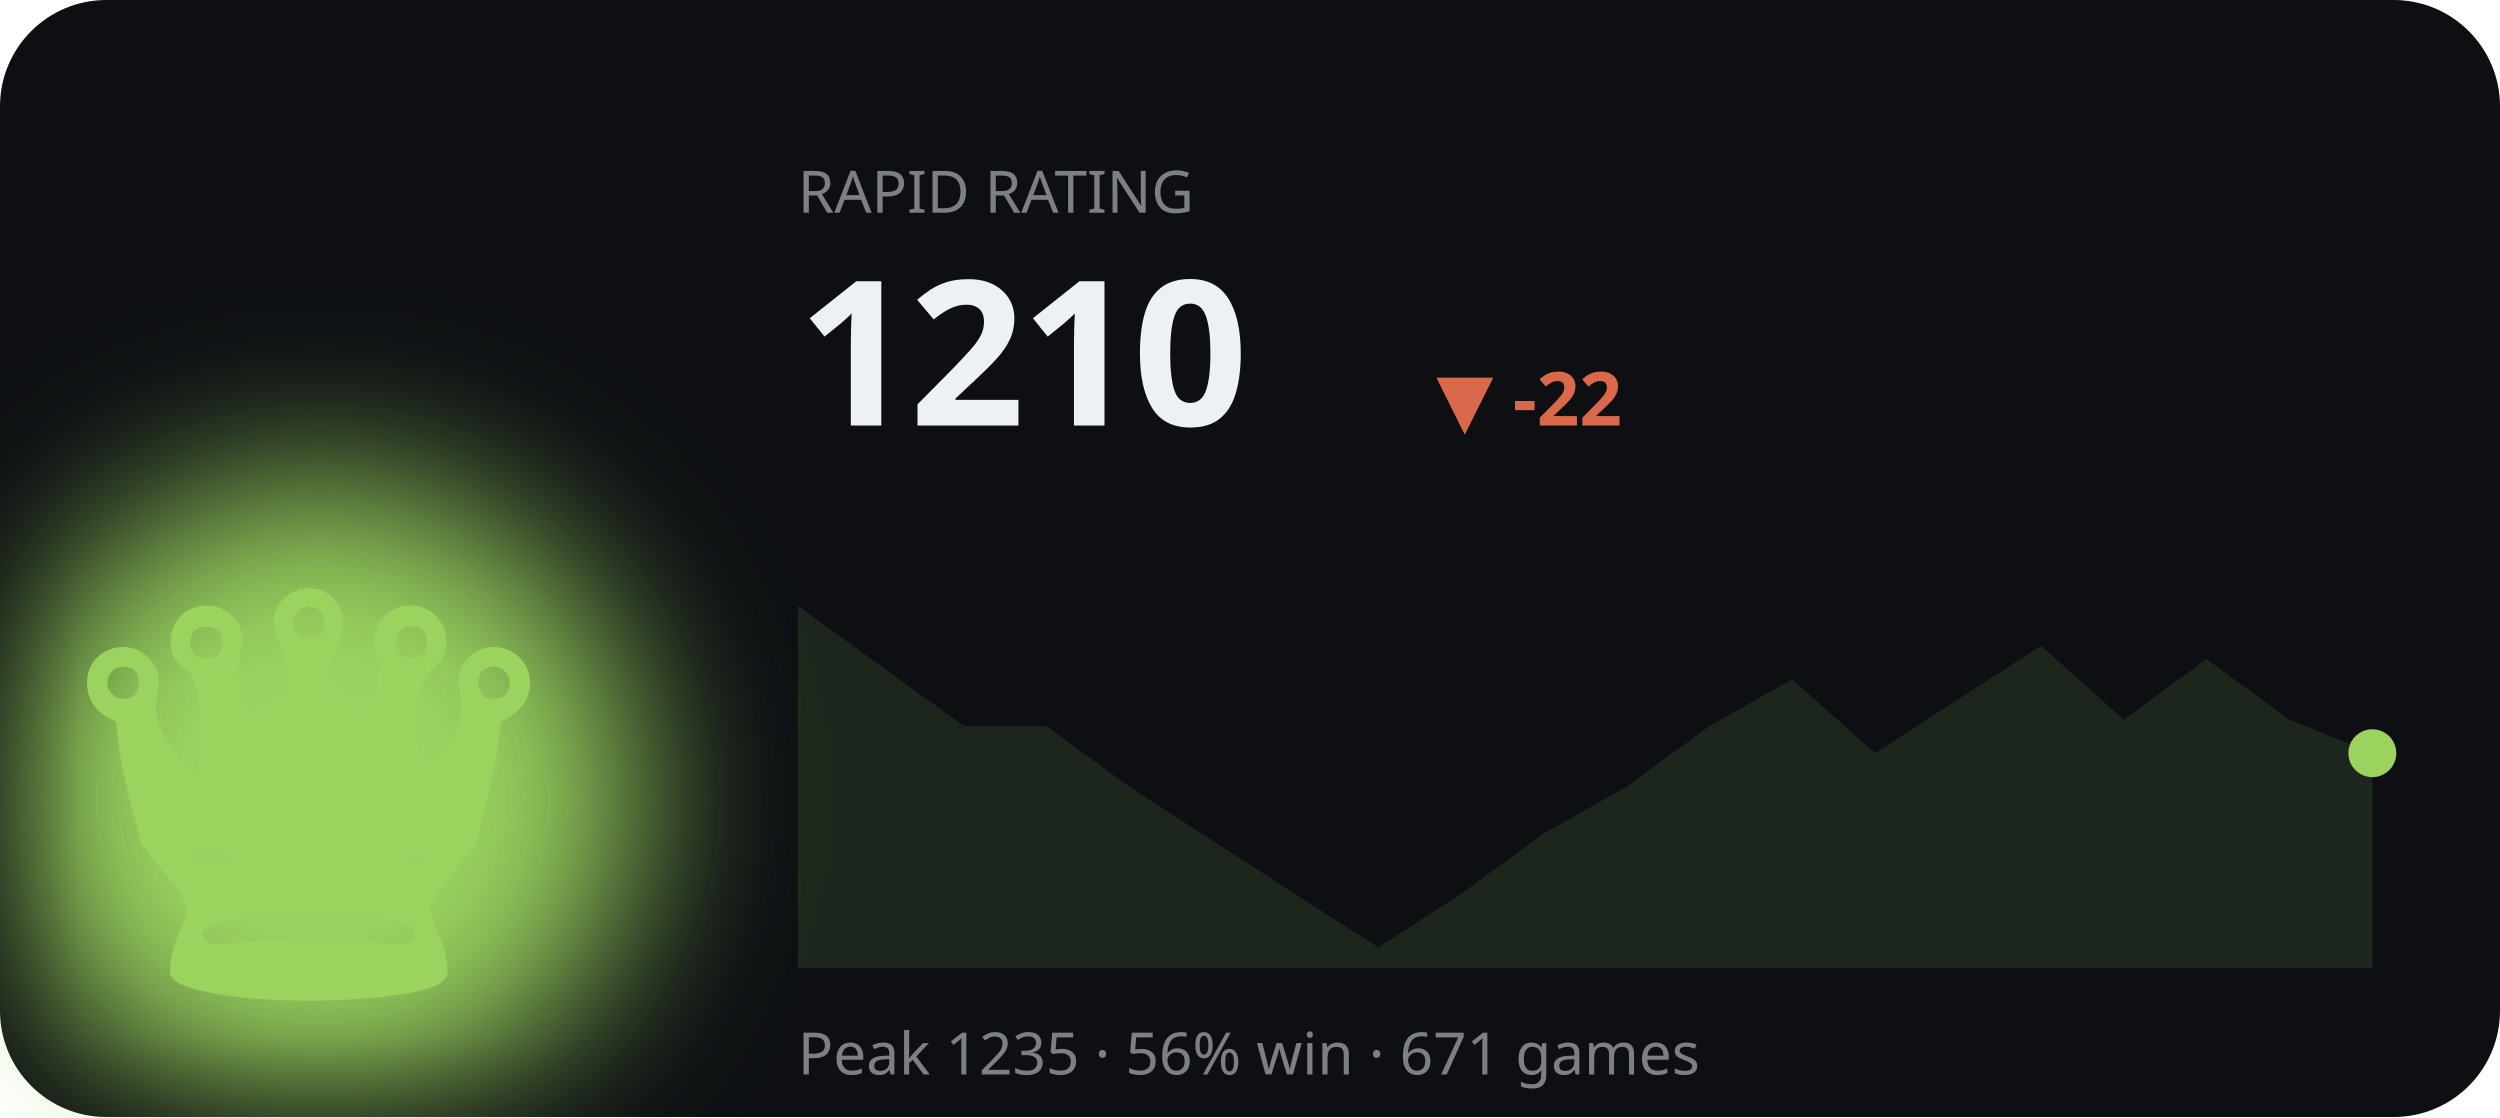
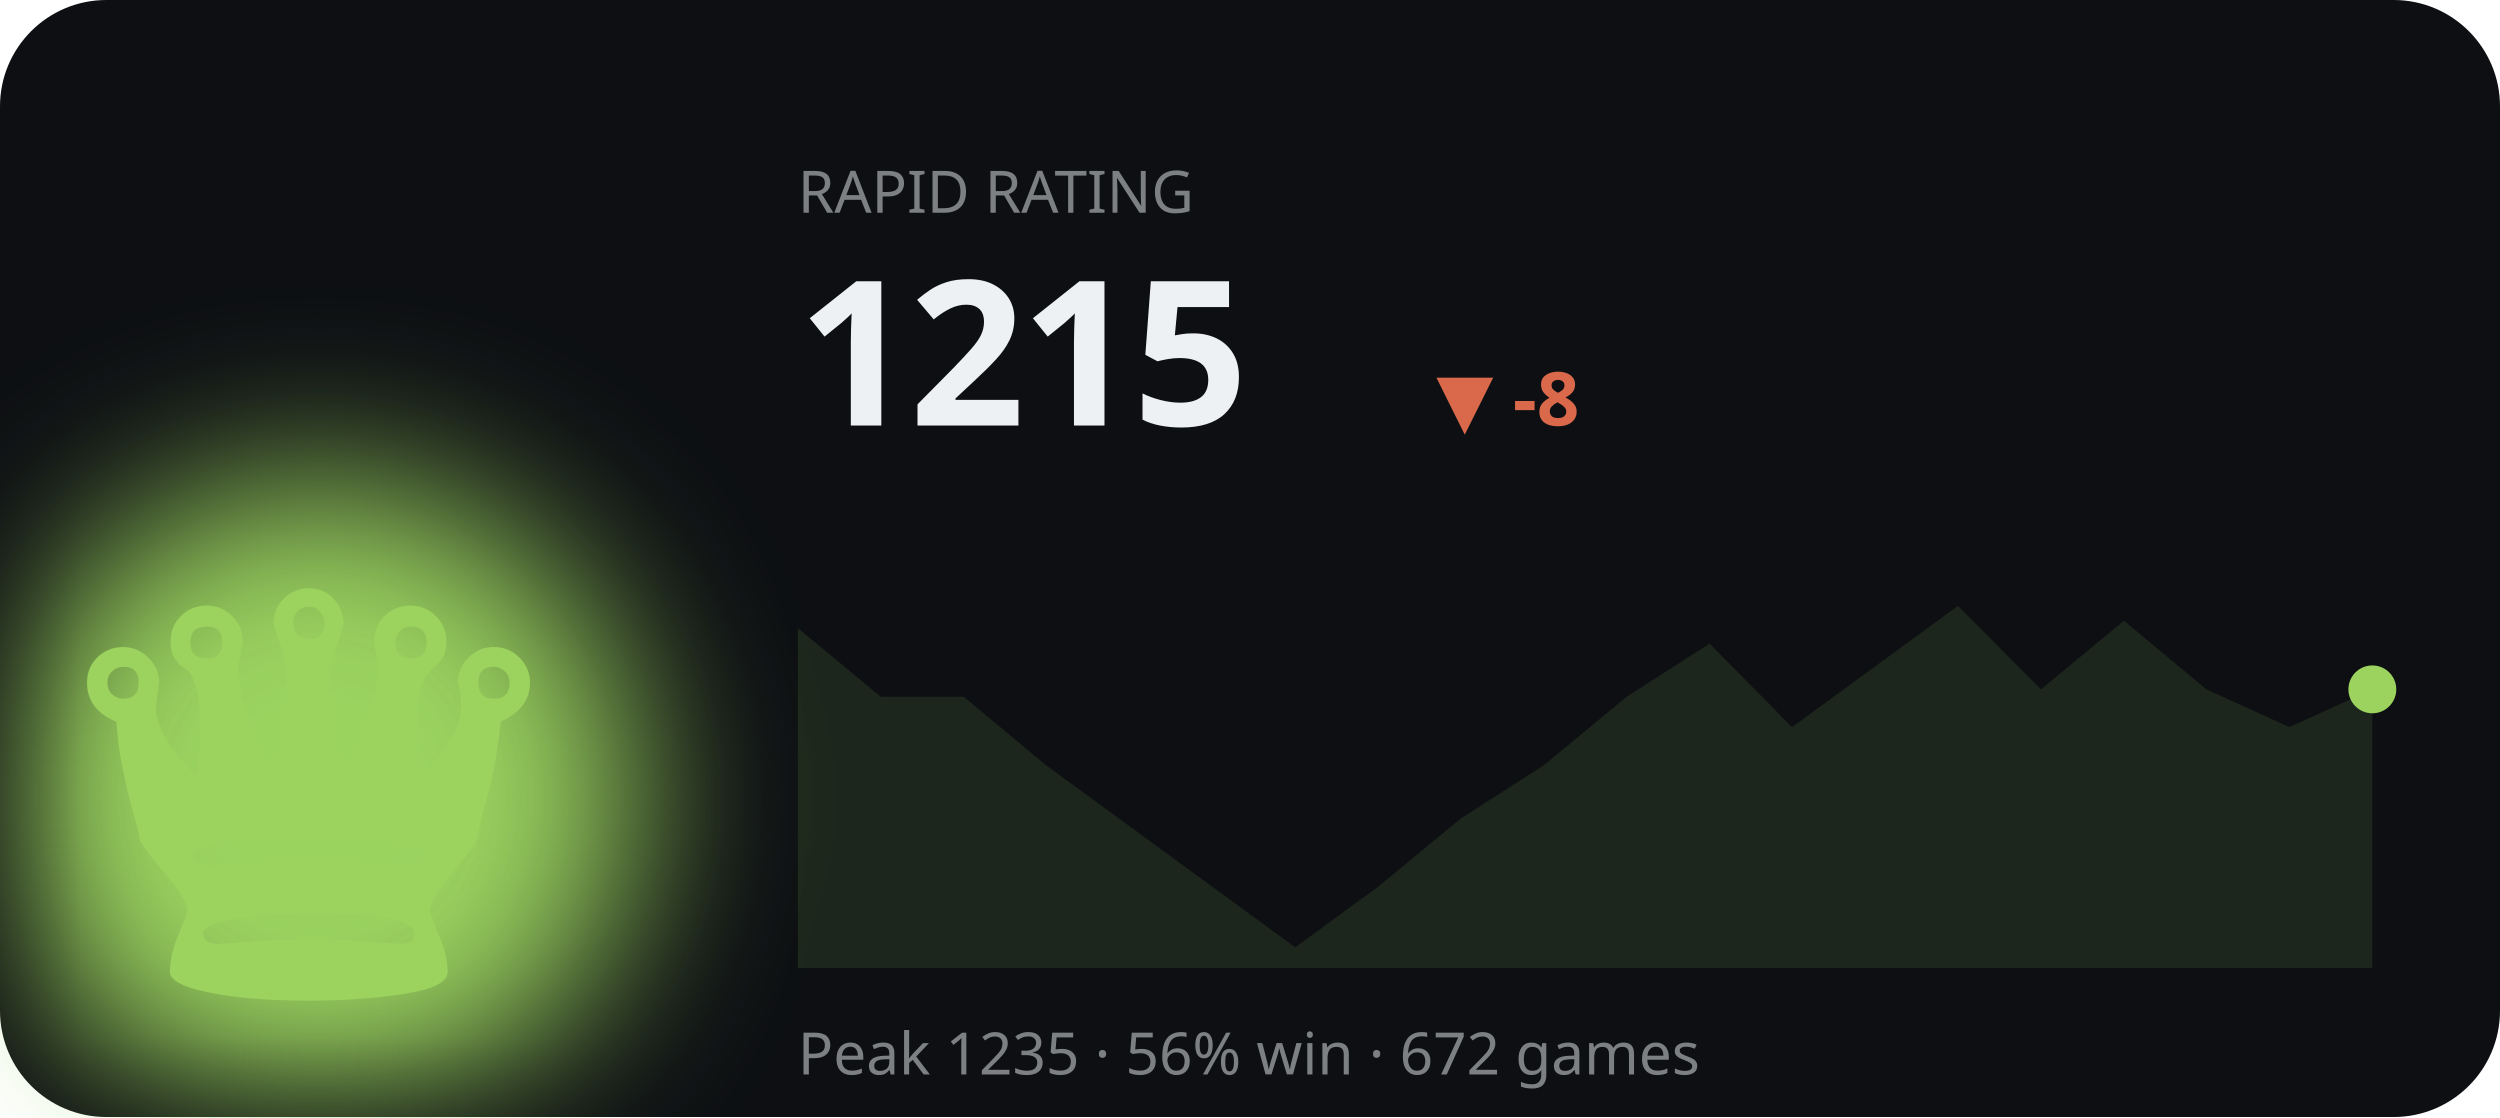
<svg xmlns="http://www.w3.org/2000/svg" viewBox="0 0 470 210" width="470" height="210" role="img" aria-label="RAPID rating history">
  <defs>
    <filter id="bF2" x="-60%" y="-60%" width="220%" height="220%">
      <feGaussianBlur stdDeviation="16" />
    </filter>
  </defs>
  <style>text{fill:#eef1f3}.bg{fill:#0d0f13}.acc{fill:#9bd35e}.ln{stroke:#9bd35e}.area{fill:#9bd35e;opacity:.12}.peak{stroke:#9bd35e;opacity:.3}.chip{fill:#9bd35e;opacity:.14}.down{fill:#d9694a}svg{font-family:'Space Grotesk',system-ui,sans-serif}.lbl{font-weight:600;font-size:11px;letter-spacing:.16em}.big{font-weight:700;font-size:34px;letter-spacing:-.02em}.mid{font-weight:600;font-size:14px}.mut{font-weight:500;font-size:11px;opacity:.5}.ser{font-family:'Instrument Serif',serif;font-weight:400;letter-spacing:0}.mono{font-family:'JetBrains Mono',monospace}.ln{fill:none;stroke-width:2.5;stroke-linecap:round;stroke-linejoin:round}.thin{stroke-width:1.6}.draw{stroke-dasharray:1200;stroke-dashoffset:1200;animation:draw 2.3s cubic-bezier(.6,.05,.2,1) forwards .25s}.dot{animation:pulse 2s ease-in-out infinite}.glow{animation:glow 3.4s ease-in-out infinite}.float{animation:float 6.5s ease-in-out infinite}.shim{animation:shim 3s ease-in-out infinite}@keyframes draw{to{stroke-dashoffset:0}}@keyframes pulse{0%,100%{r:4.5;opacity:1}50%{r:8;opacity:.45}}@keyframes glow{0%,100%{opacity:.14}50%{opacity:.34}}@keyframes float{0%,100%{transform:translateY(0)}50%{transform:translateY(-7px)}}@keyframes shim{0%,100%{opacity:.5}50%{opacity:1}}</style>
  <rect class="bg" width="470" height="210" rx="20" />
  <ellipse class="acc glow" cx="60" cy="150" rx="60" ry="60" filter="url(#bF2)" />
  <text class="acc float ser" x="58" y="188" text-anchor="middle" style="font-size:120px">♛</text>
  <text class="mut" x="150" y="40">RAPID RATING</text>
-   <text class="big" x="150" y="80" style="font-size:38px">1210</text>
-   <text class="down mid" x="270" y="80">▼ -22</text>
-   <polygon class="area" points="150.0,113.9 165.6,125.2 181.2,136.5 196.7,136.5 212.3,147.9 227.9,158.0 243.5,168.1 259.1,178.1 274.6,168.1 290.2,156.7 305.8,147.9 321.4,136.5 336.9,127.7 352.5,141.6 368.1,131.5 383.7,121.4 399.3,135.3 414.8,123.9 430.4,135.3 446.0,141.6 446.0,182 150.0,182" />
-   <polyline class="ln draw" points="150.0,113.9 165.6,125.2 181.2,136.5 196.7,136.5 212.3,147.9 227.9,158.0 243.5,168.1 259.1,178.1 274.6,168.1 290.2,156.7 305.8,147.9 321.4,136.5 336.9,127.7 352.5,141.6 368.1,131.5 383.7,121.4 399.3,135.3 414.8,123.9 430.4,135.3 446.0,141.6" />
-   <circle class="acc dot" cx="446.0" cy="141.6" r="4.5" />
-   <text class="mut" x="150" y="202">Peak 1235 · 56% win · 671 games</text>
+   <text class="big" x="150" y="80" style="font-size:38px">1215</text>
+   <text class="down mid" x="270" y="80">▼ -8</text>
+   <polygon class="area" points="150.0,118.1 165.6,131.0 181.2,131.0 196.7,143.9 212.3,155.3 227.9,166.7 243.5,178.1 259.1,166.7 274.6,153.9 290.2,143.9 305.8,131.0 321.4,121.0 336.9,136.7 352.5,125.3 368.1,113.9 383.7,129.6 399.3,116.7 414.8,129.6 430.4,136.7 446.0,129.6 446.0,182 150.0,182" />
+   <polyline class="ln draw" points="150.0,118.1 165.6,131.0 181.2,131.0 196.7,143.9 212.3,155.3 227.9,166.7 243.5,178.1 259.1,166.7 274.6,153.9 290.2,143.9 305.8,131.0 321.4,121.0 336.9,136.7 352.5,125.3 368.1,113.9 383.7,129.6 399.3,116.7 414.8,129.6 430.4,136.7 446.0,129.6" />
+   <circle class="acc dot" cx="446.0" cy="129.6" r="4.5" />
+   <text class="mut" x="150" y="202">Peak 1235 · 56% win · 672 games</text>
</svg>
